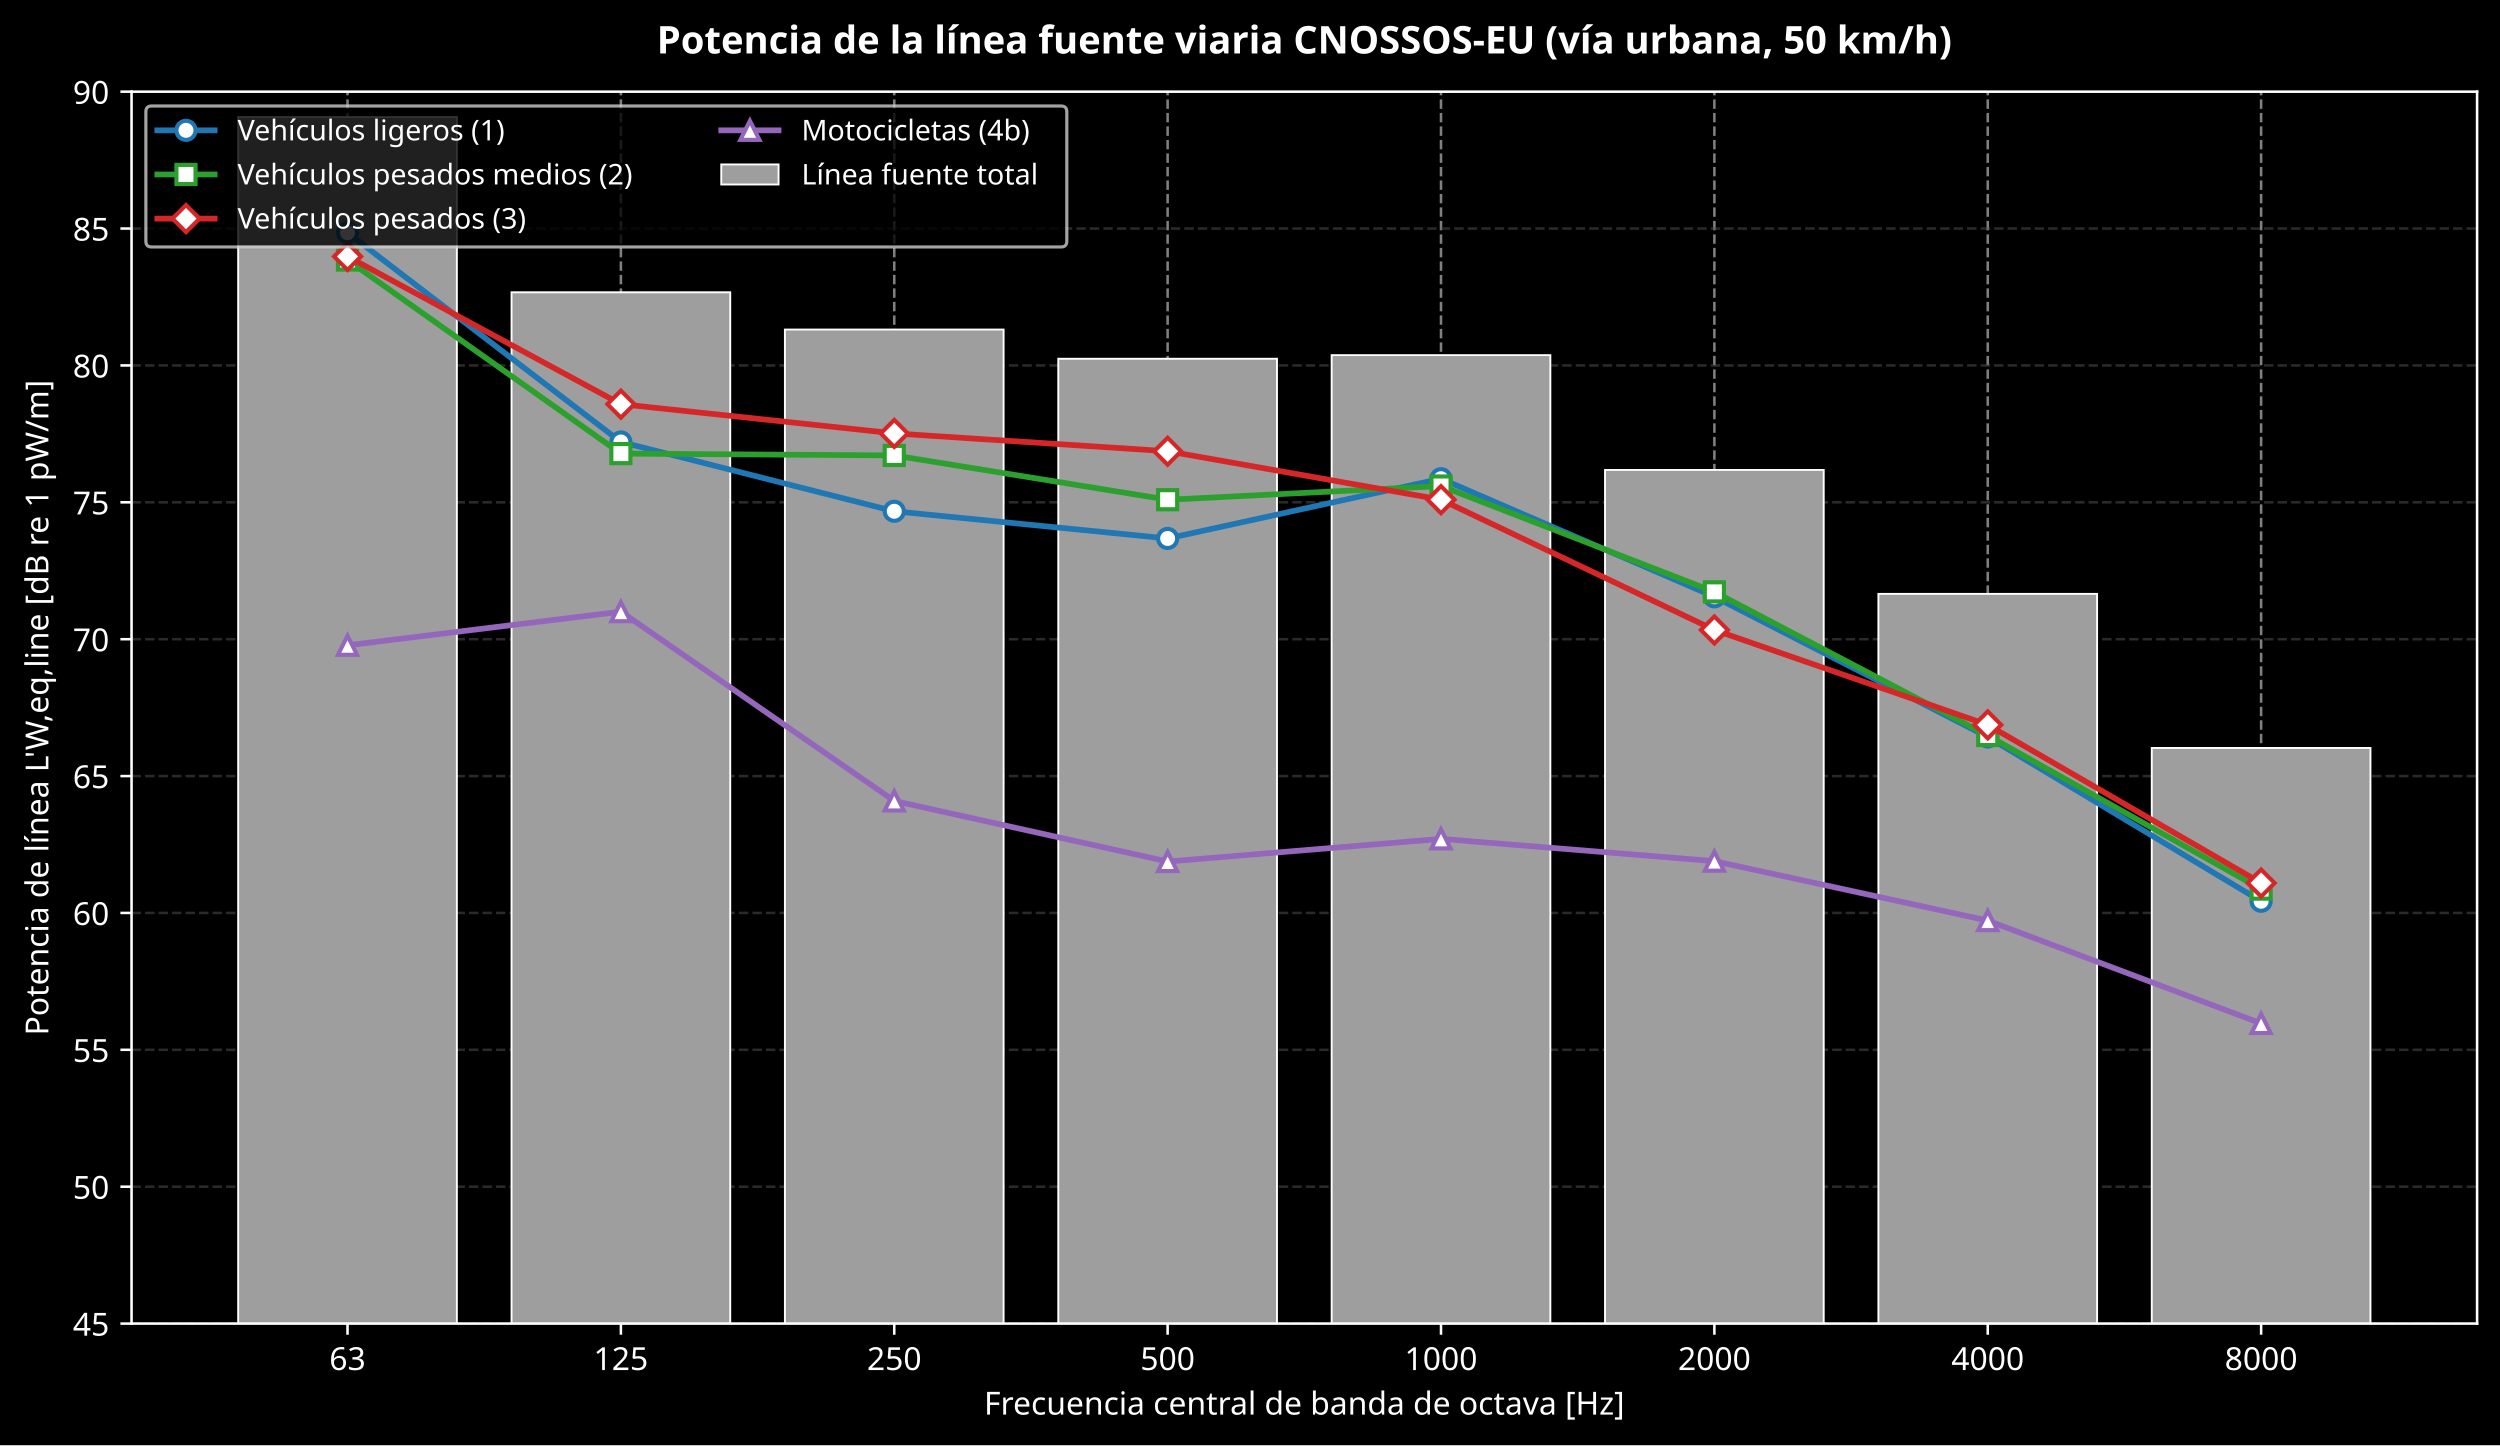
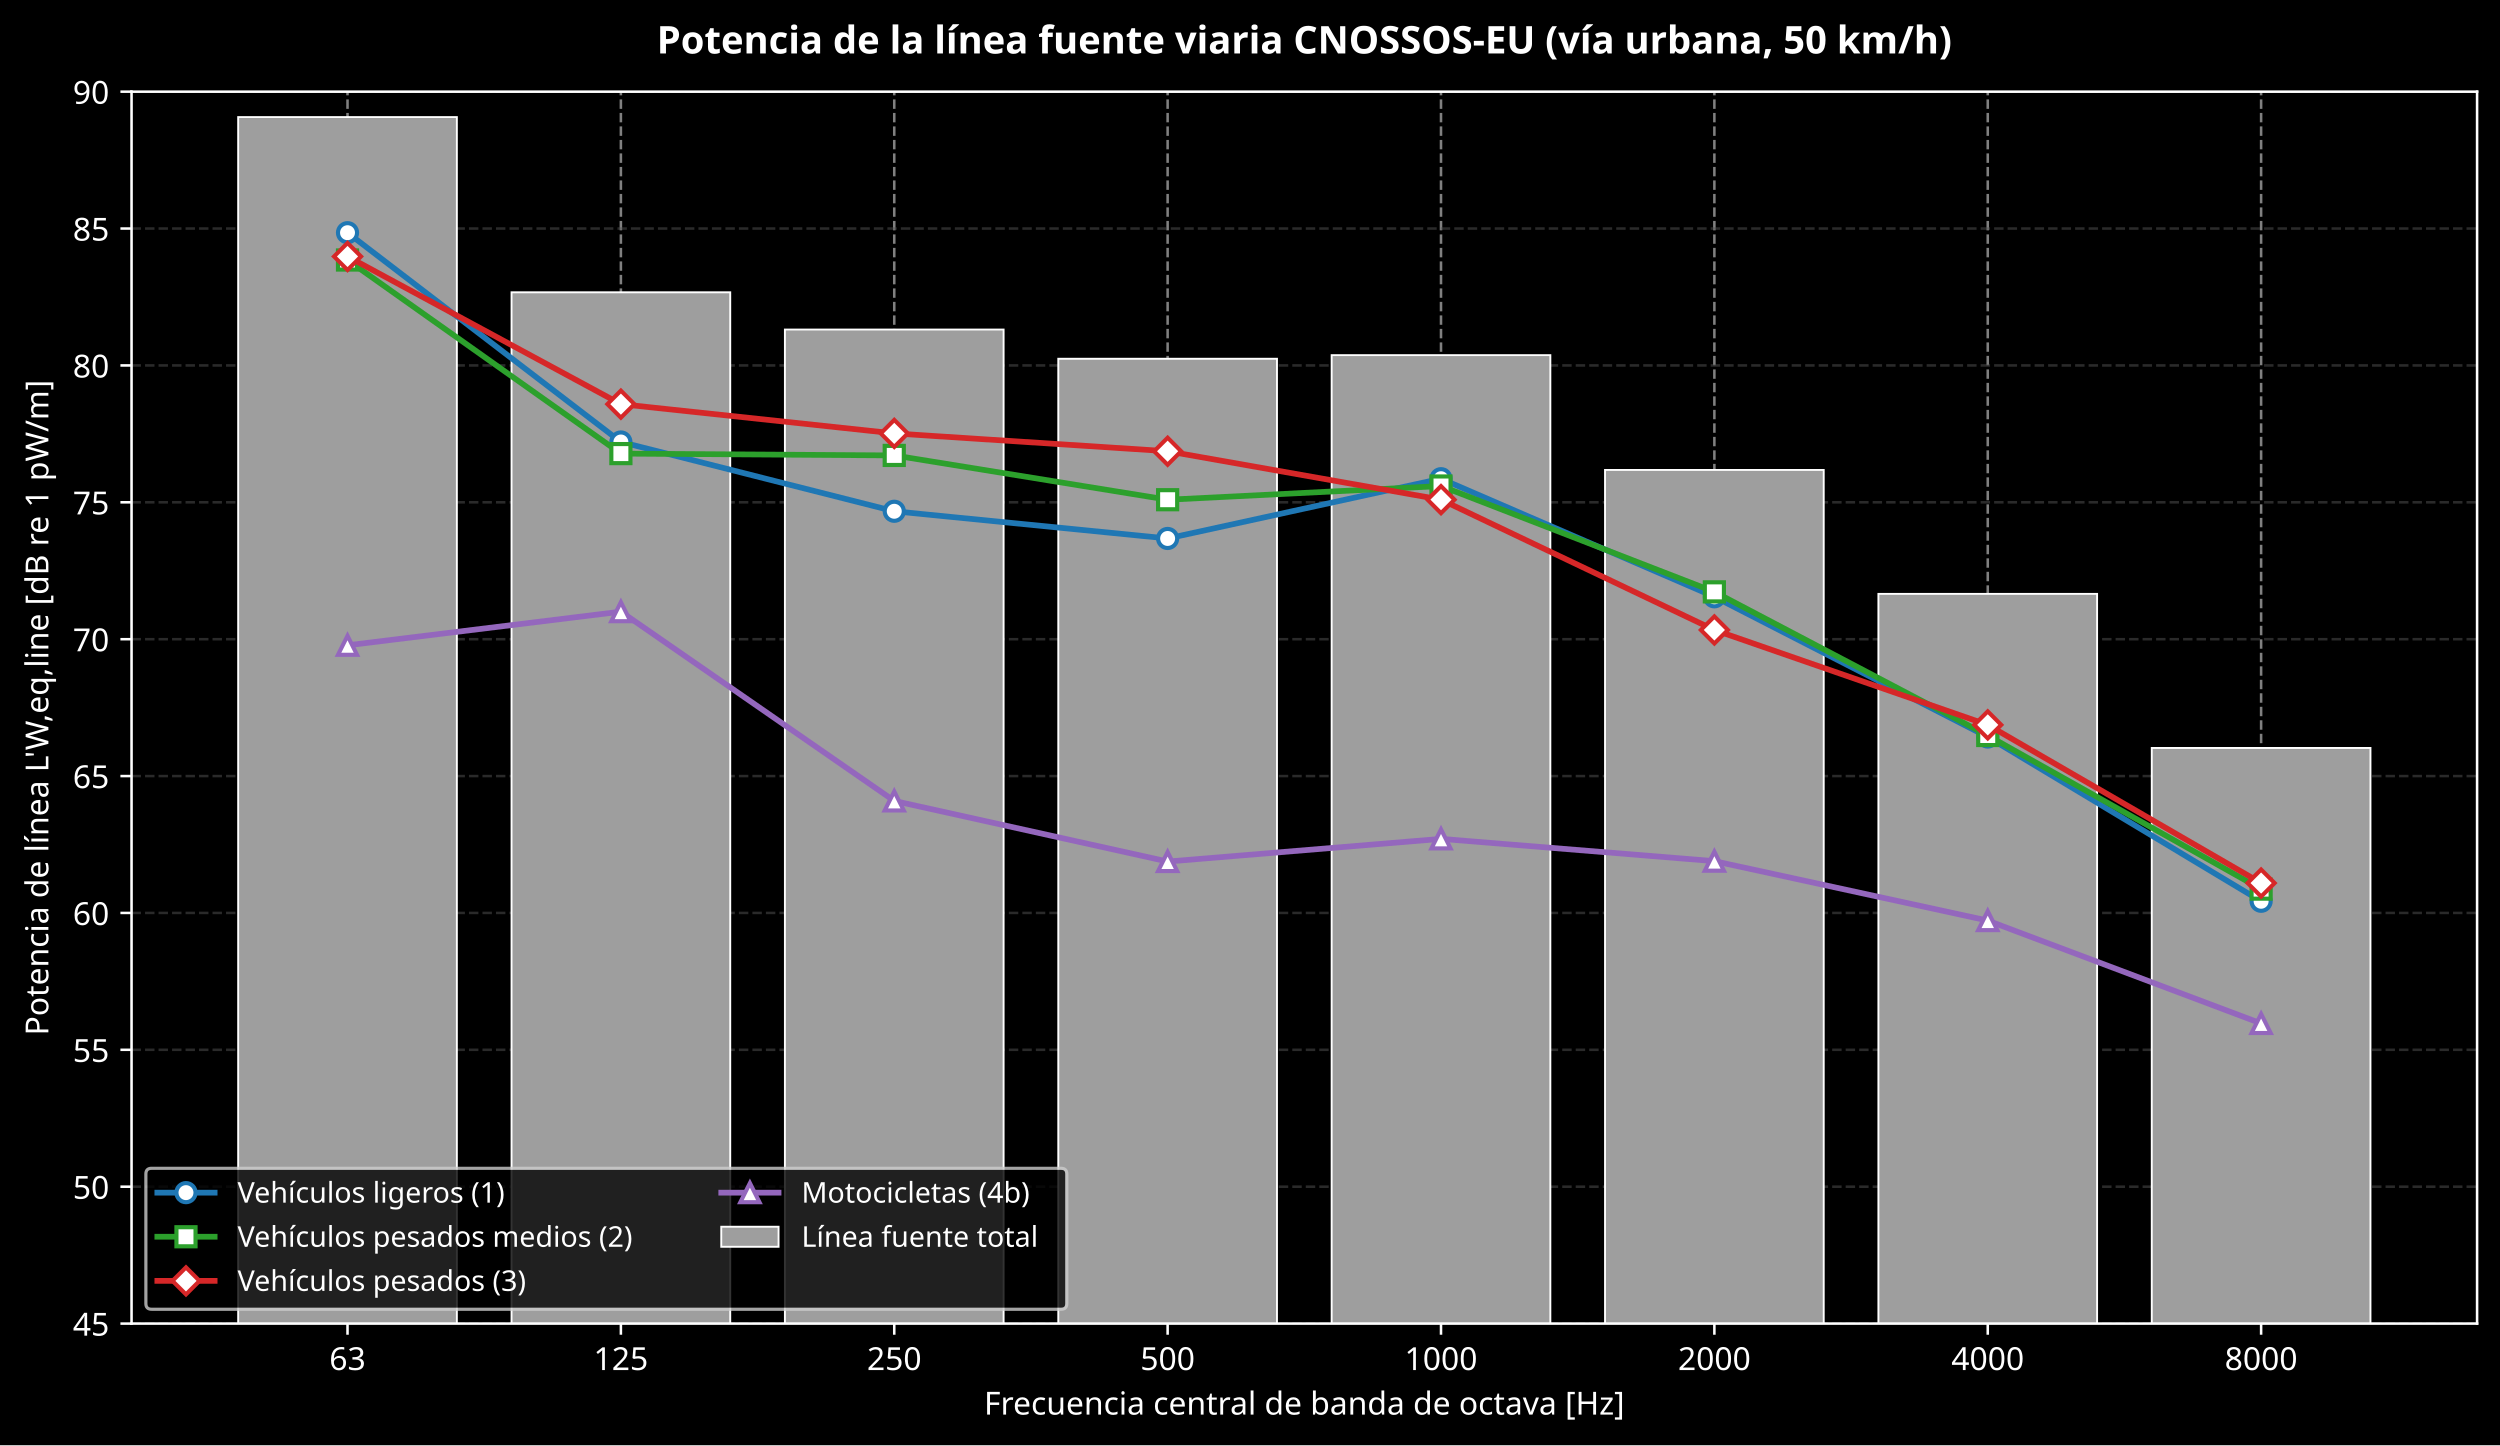
<svg xmlns="http://www.w3.org/2000/svg" xmlns:xlink="http://www.w3.org/1999/xlink" width="785.363pt" height="453.997pt" viewBox="0 0 785.363 453.997" version="1.1">
  <defs>
    <style type="text/css">*{stroke-linejoin: round; stroke-linecap: butt}</style>
  </defs>
  <g id="figure_1">
    <g id="patch_1">
      <path d="M 0 453.997  L 785.363 453.997  L 785.363 0  L 0 0  z " />
    </g>
    <g id="axes_1">
      <g id="patch_2">
        <path d="M 41.326 415.796  L 778.163 415.796  L 778.163 28.798  L 41.326 28.798  z " />
      </g>
      <g id="matplotlib.axis_1">
        <g id="xtick_1">
          <g id="line2d_1">
            <path d="M 109.17 415.796  L 109.17 28.798  " clip-path="url(#pf40495b0b9)" style="fill: none; stroke-dasharray: 2.96,1.28; stroke-dashoffset: 0; stroke: #ffffff; stroke-opacity: 0.5; stroke-width: 0.8" />
          </g>
          <g id="line2d_2">
            <defs>
              <path id="m8d14ee1197" d="M 0 0  L 0 3.5  " style="stroke: #ffffff; stroke-width: 0.8" />
            </defs>
            <g>
              <use xlink:href="#m8d14ee1197" x="109.17" y="415.796" style="fill: #ffffff; stroke: #ffffff; stroke-width: 0.8" />
            </g>
          </g>
          <g id="text_1">
            <text style="font-size: 10px; font-family: sans-serif; text-anchor: middle; fill: #ffffff" x="109.17" y="430.393" transform="rotate(-0 109.1698 430.3934)">63</text>
          </g>
        </g>
        <g id="xtick_2">
          <g id="line2d_3">
            <path d="M 195.048 415.796  L 195.048 28.798  " clip-path="url(#pf40495b0b9)" style="fill: none; stroke-dasharray: 2.96,1.28; stroke-dashoffset: 0; stroke: #ffffff; stroke-opacity: 0.5; stroke-width: 0.8" />
          </g>
          <g id="line2d_4">
            <g>
              <use xlink:href="#m8d14ee1197" x="195.048" y="415.796" style="fill: #ffffff; stroke: #ffffff; stroke-width: 0.8" />
            </g>
          </g>
          <g id="text_2">
            <text style="font-size: 10px; font-family: sans-serif; text-anchor: middle; fill: #ffffff" x="195.048" y="430.393" transform="rotate(-0 195.0483 430.3934)">125</text>
          </g>
        </g>
        <g id="xtick_3">
          <g id="line2d_5">
            <path d="M 280.927 415.796  L 280.927 28.798  " clip-path="url(#pf40495b0b9)" style="fill: none; stroke-dasharray: 2.96,1.28; stroke-dashoffset: 0; stroke: #ffffff; stroke-opacity: 0.5; stroke-width: 0.8" />
          </g>
          <g id="line2d_6">
            <g>
              <use xlink:href="#m8d14ee1197" x="280.927" y="415.796" style="fill: #ffffff; stroke: #ffffff; stroke-width: 0.8" />
            </g>
          </g>
          <g id="text_3">
            <text style="font-size: 10px; font-family: sans-serif; text-anchor: middle; fill: #ffffff" x="280.927" y="430.393" transform="rotate(-0 280.9268 430.3934)">250</text>
          </g>
        </g>
        <g id="xtick_4">
          <g id="line2d_7">
            <path d="M 366.805 415.796  L 366.805 28.798  " clip-path="url(#pf40495b0b9)" style="fill: none; stroke-dasharray: 2.96,1.28; stroke-dashoffset: 0; stroke: #ffffff; stroke-opacity: 0.5; stroke-width: 0.8" />
          </g>
          <g id="line2d_8">
            <g>
              <use xlink:href="#m8d14ee1197" x="366.805" y="415.796" style="fill: #ffffff; stroke: #ffffff; stroke-width: 0.8" />
            </g>
          </g>
          <g id="text_4">
            <text style="font-size: 10px; font-family: sans-serif; text-anchor: middle; fill: #ffffff" x="366.805" y="430.393" transform="rotate(-0 366.8054 430.3934)">500</text>
          </g>
        </g>
        <g id="xtick_5">
          <g id="line2d_9">
            <path d="M 452.684 415.796  L 452.684 28.798  " clip-path="url(#pf40495b0b9)" style="fill: none; stroke-dasharray: 2.96,1.28; stroke-dashoffset: 0; stroke: #ffffff; stroke-opacity: 0.5; stroke-width: 0.8" />
          </g>
          <g id="line2d_10">
            <g>
              <use xlink:href="#m8d14ee1197" x="452.684" y="415.796" style="fill: #ffffff; stroke: #ffffff; stroke-width: 0.8" />
            </g>
          </g>
          <g id="text_5">
            <text style="font-size: 10px; font-family: sans-serif; text-anchor: middle; fill: #ffffff" x="452.684" y="430.393" transform="rotate(-0 452.6839 430.3934)">1000</text>
          </g>
        </g>
        <g id="xtick_6">
          <g id="line2d_11">
            <path d="M 538.562 415.796  L 538.562 28.798  " clip-path="url(#pf40495b0b9)" style="fill: none; stroke-dasharray: 2.96,1.28; stroke-dashoffset: 0; stroke: #ffffff; stroke-opacity: 0.5; stroke-width: 0.8" />
          </g>
          <g id="line2d_12">
            <g>
              <use xlink:href="#m8d14ee1197" x="538.562" y="415.796" style="fill: #ffffff; stroke: #ffffff; stroke-width: 0.8" />
            </g>
          </g>
          <g id="text_6">
            <text style="font-size: 10px; font-family: sans-serif; text-anchor: middle; fill: #ffffff" x="538.562" y="430.393" transform="rotate(-0 538.5624 430.3934)">2000</text>
          </g>
        </g>
        <g id="xtick_7">
          <g id="line2d_13">
            <path d="M 624.441 415.796  L 624.441 28.798  " clip-path="url(#pf40495b0b9)" style="fill: none; stroke-dasharray: 2.96,1.28; stroke-dashoffset: 0; stroke: #ffffff; stroke-opacity: 0.5; stroke-width: 0.8" />
          </g>
          <g id="line2d_14">
            <g>
              <use xlink:href="#m8d14ee1197" x="624.441" y="415.796" style="fill: #ffffff; stroke: #ffffff; stroke-width: 0.8" />
            </g>
          </g>
          <g id="text_7">
            <text style="font-size: 10px; font-family: sans-serif; text-anchor: middle; fill: #ffffff" x="624.441" y="430.393" transform="rotate(-0 624.4409 430.3934)">4000</text>
          </g>
        </g>
        <g id="xtick_8">
          <g id="line2d_15">
            <path d="M 710.319 415.796  L 710.319 28.798  " clip-path="url(#pf40495b0b9)" style="fill: none; stroke-dasharray: 2.96,1.28; stroke-dashoffset: 0; stroke: #ffffff; stroke-opacity: 0.5; stroke-width: 0.8" />
          </g>
          <g id="line2d_16">
            <g>
              <use xlink:href="#m8d14ee1197" x="710.319" y="415.796" style="fill: #ffffff; stroke: #ffffff; stroke-width: 0.8" />
            </g>
          </g>
          <g id="text_8">
            <text style="font-size: 10px; font-family: sans-serif; text-anchor: middle; fill: #ffffff" x="710.319" y="430.393" transform="rotate(-0 710.3194 430.3934)">8000</text>
          </g>
        </g>
        <g id="text_9">
          <text style="font-size: 10px; font-family: sans-serif; text-anchor: middle; fill: #ffffff" x="409.745" y="444.394" transform="rotate(-0 409.7446 444.3942)">Frecuencia central de banda de octava [Hz]</text>
        </g>
      </g>
      <g id="matplotlib.axis_2">
        <g id="ytick_1">
          <g id="line2d_17">
            <path d="M 41.326 415.796  L 778.163 415.796  " clip-path="url(#pf40495b0b9)" style="fill: none; stroke-dasharray: 2.96,1.28; stroke-dashoffset: 0; stroke: #555555; stroke-opacity: 0.5; stroke-width: 0.8" />
          </g>
          <g id="line2d_18">
            <defs>
              <path id="m5e07181663" d="M 0 0  L -3.5 0  " style="stroke: #ffffff; stroke-width: 0.8" />
            </defs>
            <g>
              <use xlink:href="#m5e07181663" x="41.326" y="415.796" style="fill: #ffffff; stroke: #ffffff; stroke-width: 0.8" />
            </g>
          </g>
          <g id="text_10">
            <text style="font-size: 10px; font-family: sans-serif; text-anchor: end; fill: #ffffff" x="34.326" y="419.595" transform="rotate(-0 34.32578 419.5946)">45</text>
          </g>
        </g>
        <g id="ytick_2">
          <g id="line2d_19">
            <path d="M 41.326 372.796  L 778.163 372.796  " clip-path="url(#pf40495b0b9)" style="fill: none; stroke-dasharray: 2.96,1.28; stroke-dashoffset: 0; stroke: #555555; stroke-opacity: 0.5; stroke-width: 0.8" />
          </g>
          <g id="line2d_20">
            <g>
              <use xlink:href="#m5e07181663" x="41.326" y="372.796" style="fill: #ffffff; stroke: #ffffff; stroke-width: 0.8" />
            </g>
          </g>
          <g id="text_11">
            <text style="font-size: 10px; font-family: sans-serif; text-anchor: end; fill: #ffffff" x="34.326" y="376.595" transform="rotate(-0 34.32578 376.5949)">50</text>
          </g>
        </g>
        <g id="ytick_3">
          <g id="line2d_21">
            <path d="M 41.326 329.796  L 778.163 329.796  " clip-path="url(#pf40495b0b9)" style="fill: none; stroke-dasharray: 2.96,1.28; stroke-dashoffset: 0; stroke: #555555; stroke-opacity: 0.5; stroke-width: 0.8" />
          </g>
          <g id="line2d_22">
            <g>
              <use xlink:href="#m5e07181663" x="41.326" y="329.796" style="fill: #ffffff; stroke: #ffffff; stroke-width: 0.8" />
            </g>
          </g>
          <g id="text_12">
            <text style="font-size: 10px; font-family: sans-serif; text-anchor: end; fill: #ffffff" x="34.326" y="333.595" transform="rotate(-0 34.32578 333.5951)">55</text>
          </g>
        </g>
        <g id="ytick_4">
          <g id="line2d_23">
            <path d="M 41.326 286.797  L 778.163 286.797  " clip-path="url(#pf40495b0b9)" style="fill: none; stroke-dasharray: 2.96,1.28; stroke-dashoffset: 0; stroke: #555555; stroke-opacity: 0.5; stroke-width: 0.8" />
          </g>
          <g id="line2d_24">
            <g>
              <use xlink:href="#m5e07181663" x="41.326" y="286.797" style="fill: #ffffff; stroke: #ffffff; stroke-width: 0.8" />
            </g>
          </g>
          <g id="text_13">
            <text style="font-size: 10px; font-family: sans-serif; text-anchor: end; fill: #ffffff" x="34.326" y="290.595" transform="rotate(-0 34.32578 290.5954)">60</text>
          </g>
        </g>
        <g id="ytick_5">
          <g id="line2d_25">
            <path d="M 41.326 243.797  L 778.163 243.797  " clip-path="url(#pf40495b0b9)" style="fill: none; stroke-dasharray: 2.96,1.28; stroke-dashoffset: 0; stroke: #555555; stroke-opacity: 0.5; stroke-width: 0.8" />
          </g>
          <g id="line2d_26">
            <g>
              <use xlink:href="#m5e07181663" x="41.326" y="243.797" style="fill: #ffffff; stroke: #ffffff; stroke-width: 0.8" />
            </g>
          </g>
          <g id="text_14">
            <text style="font-size: 10px; font-family: sans-serif; text-anchor: end; fill: #ffffff" x="34.326" y="247.596" transform="rotate(-0 34.32578 247.5957)">65</text>
          </g>
        </g>
        <g id="ytick_6">
          <g id="line2d_27">
            <path d="M 41.326 200.797  L 778.163 200.797  " clip-path="url(#pf40495b0b9)" style="fill: none; stroke-dasharray: 2.96,1.28; stroke-dashoffset: 0; stroke: #555555; stroke-opacity: 0.5; stroke-width: 0.8" />
          </g>
          <g id="line2d_28">
            <g>
              <use xlink:href="#m5e07181663" x="41.326" y="200.797" style="fill: #ffffff; stroke: #ffffff; stroke-width: 0.8" />
            </g>
          </g>
          <g id="text_15">
            <text style="font-size: 10px; font-family: sans-serif; text-anchor: end; fill: #ffffff" x="34.326" y="204.596" transform="rotate(-0 34.32578 204.5959)">70</text>
          </g>
        </g>
        <g id="ytick_7">
          <g id="line2d_29">
            <path d="M 41.326 157.797  L 778.163 157.797  " clip-path="url(#pf40495b0b9)" style="fill: none; stroke-dasharray: 2.96,1.28; stroke-dashoffset: 0; stroke: #555555; stroke-opacity: 0.5; stroke-width: 0.8" />
          </g>
          <g id="line2d_30">
            <g>
              <use xlink:href="#m5e07181663" x="41.326" y="157.797" style="fill: #ffffff; stroke: #ffffff; stroke-width: 0.8" />
            </g>
          </g>
          <g id="text_16">
            <text style="font-size: 10px; font-family: sans-serif; text-anchor: end; fill: #ffffff" x="34.326" y="161.596" transform="rotate(-0 34.32578 161.5962)">75</text>
          </g>
        </g>
        <g id="ytick_8">
          <g id="line2d_31">
            <path d="M 41.326 114.798  L 778.163 114.798  " clip-path="url(#pf40495b0b9)" style="fill: none; stroke-dasharray: 2.96,1.28; stroke-dashoffset: 0; stroke: #555555; stroke-opacity: 0.5; stroke-width: 0.8" />
          </g>
          <g id="line2d_32">
            <g>
              <use xlink:href="#m5e07181663" x="41.326" y="114.798" style="fill: #ffffff; stroke: #ffffff; stroke-width: 0.8" />
            </g>
          </g>
          <g id="text_17">
            <text style="font-size: 10px; font-family: sans-serif; text-anchor: end; fill: #ffffff" x="34.326" y="118.596" transform="rotate(-0 34.32578 118.5964)">80</text>
          </g>
        </g>
        <g id="ytick_9">
          <g id="line2d_33">
            <path d="M 41.326 71.798  L 778.163 71.798  " clip-path="url(#pf40495b0b9)" style="fill: none; stroke-dasharray: 2.96,1.28; stroke-dashoffset: 0; stroke: #555555; stroke-opacity: 0.5; stroke-width: 0.8" />
          </g>
          <g id="line2d_34">
            <g>
              <use xlink:href="#m5e07181663" x="41.326" y="71.798" style="fill: #ffffff; stroke: #ffffff; stroke-width: 0.8" />
            </g>
          </g>
          <g id="text_18">
            <text style="font-size: 10px; font-family: sans-serif; text-anchor: end; fill: #ffffff" x="34.326" y="75.597" transform="rotate(-0 34.32578 75.59669)">85</text>
          </g>
        </g>
        <g id="ytick_10">
          <g id="line2d_35">
            <path d="M 41.326 28.798  L 778.163 28.798  " clip-path="url(#pf40495b0b9)" style="fill: none; stroke-dasharray: 2.96,1.28; stroke-dashoffset: 0; stroke: #555555; stroke-opacity: 0.5; stroke-width: 0.8" />
          </g>
          <g id="line2d_36">
            <g>
              <use xlink:href="#m5e07181663" x="41.326" y="28.798" style="fill: #ffffff; stroke: #ffffff; stroke-width: 0.8" />
            </g>
          </g>
          <g id="text_19">
            <text style="font-size: 10px; font-family: sans-serif; text-anchor: end; fill: #ffffff" x="34.326" y="32.597" transform="rotate(-0 34.32578 32.59695)">90</text>
          </g>
        </g>
        <g id="text_20">
          <text style="font-size: 10px; font-family: sans-serif; text-anchor: middle; fill: #ffffff" x="15.198" y="222.297" transform="rotate(-90 15.19844 222.297)">Potencia de línea L'W,eq,line [dB re 1 pW/m]</text>
        </g>
      </g>
      <g id="patch_3">
        <path d="M 74.818 802.793  L 143.521 802.793  L 143.521 36.777  L 74.818 36.777  z " clip-path="url(#pf40495b0b9)" style="fill: #9e9e9e; stroke: #ffffff; stroke-width: 0.6; stroke-linejoin: miter" />
      </g>
      <g id="patch_4">
        <path d="M 160.697 802.793  L 229.4 802.793  L 229.4 91.828  L 160.697 91.828  z " clip-path="url(#pf40495b0b9)" style="fill: #9e9e9e; stroke: #ffffff; stroke-width: 0.6; stroke-linejoin: miter" />
      </g>
      <g id="patch_5">
        <path d="M 246.575 802.793  L 315.278 802.793  L 315.278 103.52  L 246.575 103.52  z " clip-path="url(#pf40495b0b9)" style="fill: #9e9e9e; stroke: #ffffff; stroke-width: 0.6; stroke-linejoin: miter" />
      </g>
      <g id="patch_6">
        <path d="M 332.454 802.793  L 401.157 802.793  L 401.157 112.7  L 332.454 112.7  z " clip-path="url(#pf40495b0b9)" style="fill: #9e9e9e; stroke: #ffffff; stroke-width: 0.6; stroke-linejoin: miter" />
      </g>
      <g id="patch_7">
        <path d="M 418.332 802.793  L 487.035 802.793  L 487.035 111.566  L 418.332 111.566  z " clip-path="url(#pf40495b0b9)" style="fill: #9e9e9e; stroke: #ffffff; stroke-width: 0.6; stroke-linejoin: miter" />
      </g>
      <g id="patch_8">
        <path d="M 504.211 802.793  L 572.914 802.793  L 572.914 147.624  L 504.211 147.624  z " clip-path="url(#pf40495b0b9)" style="fill: #9e9e9e; stroke: #ffffff; stroke-width: 0.6; stroke-linejoin: miter" />
      </g>
      <g id="patch_9">
        <path d="M 590.089 802.793  L 658.792 802.793  L 658.792 186.558  L 590.089 186.558  z " clip-path="url(#pf40495b0b9)" style="fill: #9e9e9e; stroke: #ffffff; stroke-width: 0.6; stroke-linejoin: miter" />
      </g>
      <g id="patch_10">
        <path d="M 675.968 802.793  L 744.671 802.793  L 744.671 234.967  L 675.968 234.967  z " clip-path="url(#pf40495b0b9)" style="fill: #9e9e9e; stroke: #ffffff; stroke-width: 0.6; stroke-linejoin: miter" />
      </g>
      <g id="patch_11">
        <path d="M 41.326 415.796  L 41.326 28.798  " style="fill: none; stroke: #ffffff; stroke-width: 0.8; stroke-linejoin: miter; stroke-linecap: square" />
      </g>
      <g id="patch_12">
        <path d="M 778.163 415.796  L 778.163 28.798  " style="fill: none; stroke: #ffffff; stroke-width: 0.8; stroke-linejoin: miter; stroke-linecap: square" />
      </g>
      <g id="patch_13">
        <path d="M 41.326 415.796  L 778.163 415.796  " style="fill: none; stroke: #ffffff; stroke-width: 0.8; stroke-linejoin: miter; stroke-linecap: square" />
      </g>
      <g id="patch_14">
        <path d="M 41.326 28.798  L 778.163 28.798  " style="fill: none; stroke: #ffffff; stroke-width: 0.8; stroke-linejoin: miter; stroke-linecap: square" />
      </g>
      <g id="text_21">
        <text style="font-weight: 700; font-size: 12px; font-family: sans-serif; text-anchor: middle; fill: #ffffff" x="409.745" y="16.798" transform="rotate(-0 409.7446 16.79812)">Potencia de la línea fuente viaria CNOSSOS-EU (vía urbana, 50 km/h)</text>
      </g>
      <g id="line2d_37">
        <path d="M 109.17 73.101  L 195.048 138.847  L 280.927 160.615  L 366.805 169.158  L 452.684 150.384  L 538.562 187.484  L 624.441 231.529  L 710.319 283.127  " clip-path="url(#pf40495b0b9)" style="fill: none; stroke: #1f77b4; stroke-width: 1.8; stroke-linecap: square" />
        <defs>
          <path id="m0bc33c3d74" d="M 0 3  C 0.796 3 1.559 2.684 2.121 2.121  C 2.684 1.559 3 0.796 3 0  C 3 -0.796 2.684 -1.559 2.121 -2.121  C 1.559 -2.684 0.796 -3 0 -3  C -0.796 -3 -1.559 -2.684 -2.121 -2.121  C -2.684 -1.559 -3 -0.796 -3 0  C -3 0.796 -2.684 1.559 -2.121 2.121  C -1.559 2.684 -0.796 3 0 3  z " style="stroke: #1f77b4; stroke-width: 1.3" />
        </defs>
        <g clip-path="url(#pf40495b0b9)">
          <use xlink:href="#m0bc33c3d74" x="109.17" y="73.101" style="fill: #ffffff; stroke: #1f77b4; stroke-width: 1.3" />
          <use xlink:href="#m0bc33c3d74" x="195.048" y="138.847" style="fill: #ffffff; stroke: #1f77b4; stroke-width: 1.3" />
          <use xlink:href="#m0bc33c3d74" x="280.927" y="160.615" style="fill: #ffffff; stroke: #1f77b4; stroke-width: 1.3" />
          <use xlink:href="#m0bc33c3d74" x="366.805" y="169.158" style="fill: #ffffff; stroke: #1f77b4; stroke-width: 1.3" />
          <use xlink:href="#m0bc33c3d74" x="452.684" y="150.384" style="fill: #ffffff; stroke: #1f77b4; stroke-width: 1.3" />
          <use xlink:href="#m0bc33c3d74" x="538.562" y="187.484" style="fill: #ffffff; stroke: #1f77b4; stroke-width: 1.3" />
          <use xlink:href="#m0bc33c3d74" x="624.441" y="231.529" style="fill: #ffffff; stroke: #1f77b4; stroke-width: 1.3" />
          <use xlink:href="#m0bc33c3d74" x="710.319" y="283.127" style="fill: #ffffff; stroke: #1f77b4; stroke-width: 1.3" />
        </g>
      </g>
      <g id="line2d_38">
        <path d="M 109.17 81.678  L 195.048 142.497  L 280.927 143.069  L 366.805 156.985  L 452.684 152.677  L 538.562 185.931  L 624.441 231.056  L 710.319 279.315  " clip-path="url(#pf40495b0b9)" style="fill: none; stroke: #2ca02c; stroke-width: 1.8; stroke-linecap: square" />
        <defs>
          <path id="m586dcffccc" d="M -3 3  L 3 3  L 3 -3  L -3 -3  z " style="stroke: #2ca02c; stroke-width: 1.3; stroke-linejoin: miter" />
        </defs>
        <g clip-path="url(#pf40495b0b9)">
          <use xlink:href="#m586dcffccc" x="109.17" y="81.678" style="fill: #ffffff; stroke: #2ca02c; stroke-width: 1.3; stroke-linejoin: miter" />
          <use xlink:href="#m586dcffccc" x="195.048" y="142.497" style="fill: #ffffff; stroke: #2ca02c; stroke-width: 1.3; stroke-linejoin: miter" />
          <use xlink:href="#m586dcffccc" x="280.927" y="143.069" style="fill: #ffffff; stroke: #2ca02c; stroke-width: 1.3; stroke-linejoin: miter" />
          <use xlink:href="#m586dcffccc" x="366.805" y="156.985" style="fill: #ffffff; stroke: #2ca02c; stroke-width: 1.3; stroke-linejoin: miter" />
          <use xlink:href="#m586dcffccc" x="452.684" y="152.677" style="fill: #ffffff; stroke: #2ca02c; stroke-width: 1.3; stroke-linejoin: miter" />
          <use xlink:href="#m586dcffccc" x="538.562" y="185.931" style="fill: #ffffff; stroke: #2ca02c; stroke-width: 1.3; stroke-linejoin: miter" />
          <use xlink:href="#m586dcffccc" x="624.441" y="231.056" style="fill: #ffffff; stroke: #2ca02c; stroke-width: 1.3; stroke-linejoin: miter" />
          <use xlink:href="#m586dcffccc" x="710.319" y="279.315" style="fill: #ffffff; stroke: #2ca02c; stroke-width: 1.3; stroke-linejoin: miter" />
        </g>
      </g>
      <g id="line2d_39">
        <path d="M 109.17 80.569  L 195.048 126.961  L 280.927 136.155  L 366.805 141.755  L 452.684 156.962  L 538.562 197.903  L 624.441 227.716  L 710.319 277.407  " clip-path="url(#pf40495b0b9)" style="fill: none; stroke: #d62728; stroke-width: 1.8; stroke-linecap: square" />
        <defs>
          <path id="madd11b5af1" d="M -0 4.243  L 4.243 0  L 0 -4.243  L -4.243 -0  z " style="stroke: #d62728; stroke-width: 1.3; stroke-linejoin: miter" />
        </defs>
        <g clip-path="url(#pf40495b0b9)">
          <use xlink:href="#madd11b5af1" x="109.17" y="80.569" style="fill: #ffffff; stroke: #d62728; stroke-width: 1.3; stroke-linejoin: miter" />
          <use xlink:href="#madd11b5af1" x="195.048" y="126.961" style="fill: #ffffff; stroke: #d62728; stroke-width: 1.3; stroke-linejoin: miter" />
          <use xlink:href="#madd11b5af1" x="280.927" y="136.155" style="fill: #ffffff; stroke: #d62728; stroke-width: 1.3; stroke-linejoin: miter" />
          <use xlink:href="#madd11b5af1" x="366.805" y="141.755" style="fill: #ffffff; stroke: #d62728; stroke-width: 1.3; stroke-linejoin: miter" />
          <use xlink:href="#madd11b5af1" x="452.684" y="156.962" style="fill: #ffffff; stroke: #d62728; stroke-width: 1.3; stroke-linejoin: miter" />
          <use xlink:href="#madd11b5af1" x="538.562" y="197.903" style="fill: #ffffff; stroke: #d62728; stroke-width: 1.3; stroke-linejoin: miter" />
          <use xlink:href="#madd11b5af1" x="624.441" y="227.716" style="fill: #ffffff; stroke: #d62728; stroke-width: 1.3; stroke-linejoin: miter" />
          <use xlink:href="#madd11b5af1" x="710.319" y="277.407" style="fill: #ffffff; stroke: #d62728; stroke-width: 1.3; stroke-linejoin: miter" />
        </g>
      </g>
      <g id="line2d_40">
        <path d="M 109.17 202.71  L 195.048 192.145  L 280.927 251.607  L 366.805 270.65  L 452.684 263.524  L 538.562 270.527  L 624.441 289.201  L 710.319 321.512  " clip-path="url(#pf40495b0b9)" style="fill: none; stroke: #9467bd; stroke-width: 1.8; stroke-linecap: square" />
        <defs>
          <path id="m027c633f75" d="M 0 -3  L -3 3  L 3 3  z " style="stroke: #9467bd; stroke-width: 1.3; stroke-linejoin: miter" />
        </defs>
        <g clip-path="url(#pf40495b0b9)">
          <use xlink:href="#m027c633f75" x="109.17" y="202.71" style="fill: #ffffff; stroke: #9467bd; stroke-width: 1.3; stroke-linejoin: miter" />
          <use xlink:href="#m027c633f75" x="195.048" y="192.145" style="fill: #ffffff; stroke: #9467bd; stroke-width: 1.3; stroke-linejoin: miter" />
          <use xlink:href="#m027c633f75" x="280.927" y="251.607" style="fill: #ffffff; stroke: #9467bd; stroke-width: 1.3; stroke-linejoin: miter" />
          <use xlink:href="#m027c633f75" x="366.805" y="270.65" style="fill: #ffffff; stroke: #9467bd; stroke-width: 1.3; stroke-linejoin: miter" />
          <use xlink:href="#m027c633f75" x="452.684" y="263.524" style="fill: #ffffff; stroke: #9467bd; stroke-width: 1.3; stroke-linejoin: miter" />
          <use xlink:href="#m027c633f75" x="538.562" y="270.527" style="fill: #ffffff; stroke: #9467bd; stroke-width: 1.3; stroke-linejoin: miter" />
          <use xlink:href="#m027c633f75" x="624.441" y="289.201" style="fill: #ffffff; stroke: #9467bd; stroke-width: 1.3; stroke-linejoin: miter" />
          <use xlink:href="#m027c633f75" x="710.319" y="321.512" style="fill: #ffffff; stroke: #9467bd; stroke-width: 1.3; stroke-linejoin: miter" />
        </g>
      </g>
      <g id="legend_1">
        <g id="patch_15">
-           <path d="M 47.626 77.58  L 333.332 77.58  Q 335.132 77.58 335.132 75.78  L 335.132 35.098  Q 335.132 33.298 333.332 33.298  L 47.626 33.298  Q 45.826 33.298 45.826 35.098  L 45.826 75.78  Q 45.826 77.58 47.626 77.58  z " style="opacity: 0.8; stroke: #cccccc; stroke-linejoin: miter" />
+           <path d="M 47.626 411.296  L 333.332 411.296  Q 335.132 411.296 335.132 409.496  L 335.132 368.814  Q 335.132 367.014 333.332 367.014  L 47.626 367.014  Q 45.826 367.014 45.826 368.814  L 45.826 409.496  Q 45.826 411.296 47.626 411.296  z " style="opacity: 0.8; stroke: #cccccc; stroke-linejoin: miter" />
        </g>
        <g id="line2d_41">
-           <path d="M 49.426 40.947  L 58.426 40.947  L 67.426 40.947  " style="fill: none; stroke: #1f77b4; stroke-width: 1.8; stroke-linecap: square" />
+           <path d="M 49.426 374.662  L 58.426 374.662  L 67.426 374.662  " style="fill: none; stroke: #1f77b4; stroke-width: 1.8; stroke-linecap: square" />
          <g>
-             <use xlink:href="#m0bc33c3d74" x="58.426" y="40.947" style="fill: #ffffff; stroke: #1f77b4; stroke-width: 1.3" />
+             <use xlink:href="#m0bc33c3d74" x="58.426" y="374.662" style="fill: #ffffff; stroke: #1f77b4; stroke-width: 1.3" />
          </g>
        </g>
        <g id="text_22">
-           <text style="font-size: 9px; font-family: sans-serif; text-anchor: start; fill: #ffffff" x="74.626" y="44.097" transform="rotate(-0 74.62578 44.09672)">Vehículos ligeros (1)</text>
+           <text style="font-size: 9px; font-family: sans-serif; text-anchor: start; fill: #ffffff" x="74.626" y="377.812" transform="rotate(-0 74.62578 377.8123)">Vehículos ligeros (1)</text>
        </g>
        <g id="line2d_42">
-           <path d="M 49.426 54.807  L 58.426 54.807  L 67.426 54.807  " style="fill: none; stroke: #2ca02c; stroke-width: 1.8; stroke-linecap: square" />
+           <path d="M 49.426 388.523  L 58.426 388.523  L 67.426 388.523  " style="fill: none; stroke: #2ca02c; stroke-width: 1.8; stroke-linecap: square" />
          <g>
-             <use xlink:href="#m586dcffccc" x="58.426" y="54.807" style="fill: #ffffff; stroke: #2ca02c; stroke-width: 1.3; stroke-linejoin: miter" />
+             <use xlink:href="#m586dcffccc" x="58.426" y="388.523" style="fill: #ffffff; stroke: #2ca02c; stroke-width: 1.3; stroke-linejoin: miter" />
          </g>
        </g>
        <g id="text_23">
-           <text style="font-size: 9px; font-family: sans-serif; text-anchor: start; fill: #ffffff" x="74.626" y="57.957" transform="rotate(-0 74.62578 57.95742)">Vehículos pesados medios (2)</text>
+           <text style="font-size: 9px; font-family: sans-serif; text-anchor: start; fill: #ffffff" x="74.626" y="391.673" transform="rotate(-0 74.62578 391.673)">Vehículos pesados medios (2)</text>
        </g>
        <g id="line2d_43">
-           <path d="M 49.426 68.668  L 58.426 68.668  L 67.426 68.668  " style="fill: none; stroke: #d62728; stroke-width: 1.8; stroke-linecap: square" />
+           <path d="M 49.426 402.384  L 58.426 402.384  L 67.426 402.384  " style="fill: none; stroke: #d62728; stroke-width: 1.8; stroke-linecap: square" />
          <g>
-             <use xlink:href="#madd11b5af1" x="58.426" y="68.668" style="fill: #ffffff; stroke: #d62728; stroke-width: 1.3; stroke-linejoin: miter" />
+             <use xlink:href="#madd11b5af1" x="58.426" y="402.384" style="fill: #ffffff; stroke: #d62728; stroke-width: 1.3; stroke-linejoin: miter" />
          </g>
        </g>
        <g id="text_24">
-           <text style="font-size: 9px; font-family: sans-serif; text-anchor: start; fill: #ffffff" x="74.626" y="71.818" transform="rotate(-0 74.62578 71.81812)">Vehículos pesados (3)</text>
+           <text style="font-size: 9px; font-family: sans-serif; text-anchor: start; fill: #ffffff" x="74.626" y="405.534" transform="rotate(-0 74.62578 405.5337)">Vehículos pesados (3)</text>
        </g>
        <g id="line2d_44">
-           <path d="M 226.581 40.947  L 235.581 40.947  L 244.581 40.947  " style="fill: none; stroke: #9467bd; stroke-width: 1.8; stroke-linecap: square" />
+           <path d="M 226.581 374.662  L 235.581 374.662  L 244.581 374.662  " style="fill: none; stroke: #9467bd; stroke-width: 1.8; stroke-linecap: square" />
          <g>
-             <use xlink:href="#m027c633f75" x="235.581" y="40.947" style="fill: #ffffff; stroke: #9467bd; stroke-width: 1.3; stroke-linejoin: miter" />
+             <use xlink:href="#m027c633f75" x="235.581" y="374.662" style="fill: #ffffff; stroke: #9467bd; stroke-width: 1.3; stroke-linejoin: miter" />
          </g>
        </g>
        <g id="text_25">
-           <text style="font-size: 9px; font-family: sans-serif; text-anchor: start; fill: #ffffff" x="251.781" y="44.097" transform="rotate(-0 251.7809 44.09672)">Motocicletas (4b)</text>
+           <text style="font-size: 9px; font-family: sans-serif; text-anchor: start; fill: #ffffff" x="251.781" y="377.812" transform="rotate(-0 251.7809 377.8123)">Motocicletas (4b)</text>
        </g>
        <g id="patch_16">
-           <path d="M 226.581 57.957  L 244.581 57.957  L 244.581 51.657  L 226.581 51.657  z " style="fill: #9e9e9e; stroke: #ffffff; stroke-width: 0.6; stroke-linejoin: miter" />
+           <path d="M 226.581 391.673  L 244.581 391.673  L 244.581 385.373  L 226.581 385.373  z " style="fill: #9e9e9e; stroke: #ffffff; stroke-width: 0.6; stroke-linejoin: miter" />
        </g>
        <g id="text_26">
-           <text style="font-size: 9px; font-family: sans-serif; text-anchor: start; fill: #ffffff" x="251.781" y="57.957" transform="rotate(-0 251.7809 57.95742)">Línea fuente total</text>
+           <text style="font-size: 9px; font-family: sans-serif; text-anchor: start; fill: #ffffff" x="251.781" y="391.673" transform="rotate(-0 251.7809 391.673)">Línea fuente total</text>
        </g>
      </g>
    </g>
  </g>
  <defs>
    <clipPath id="pf40495b0b9">
      <rect x="41.326" y="28.798" width="736.838" height="386.998" />
    </clipPath>
  </defs>
</svg>
